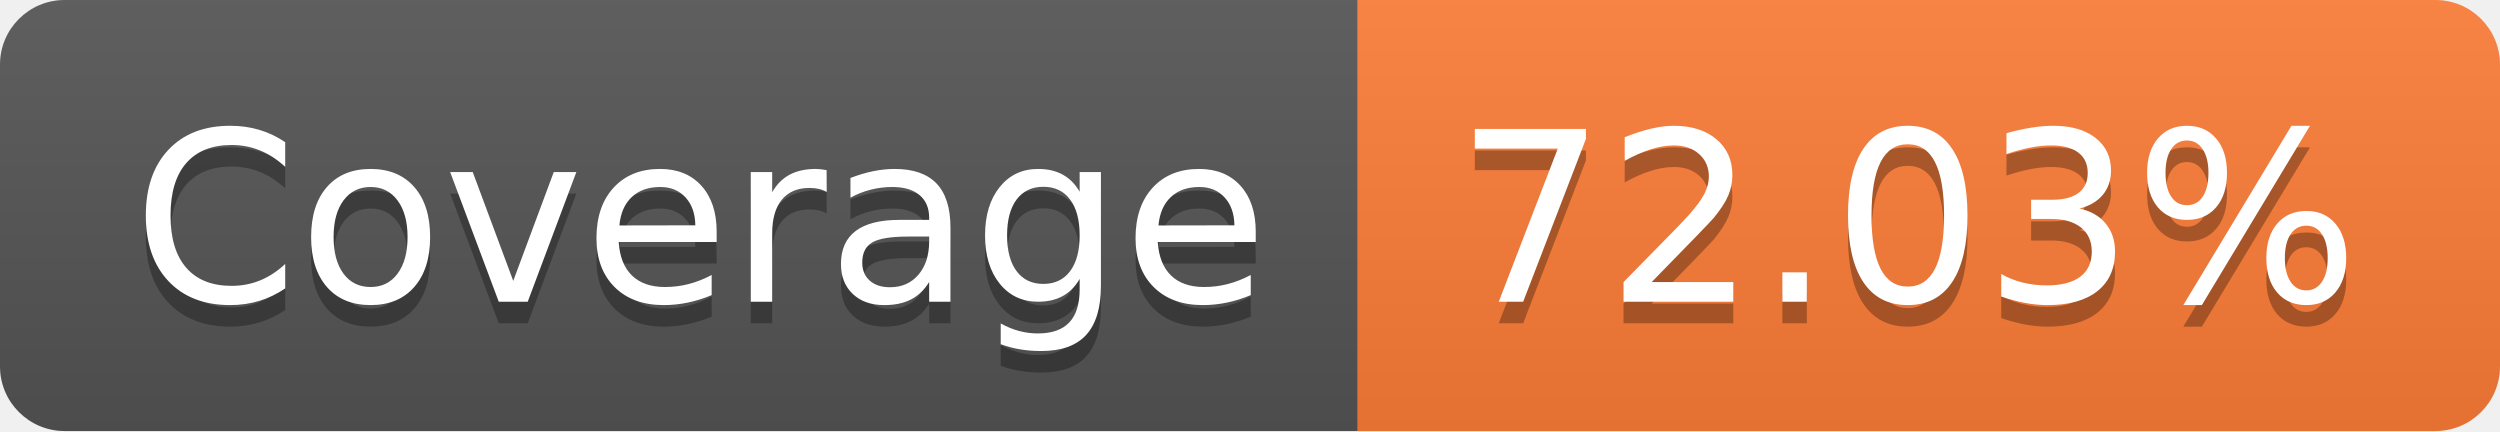
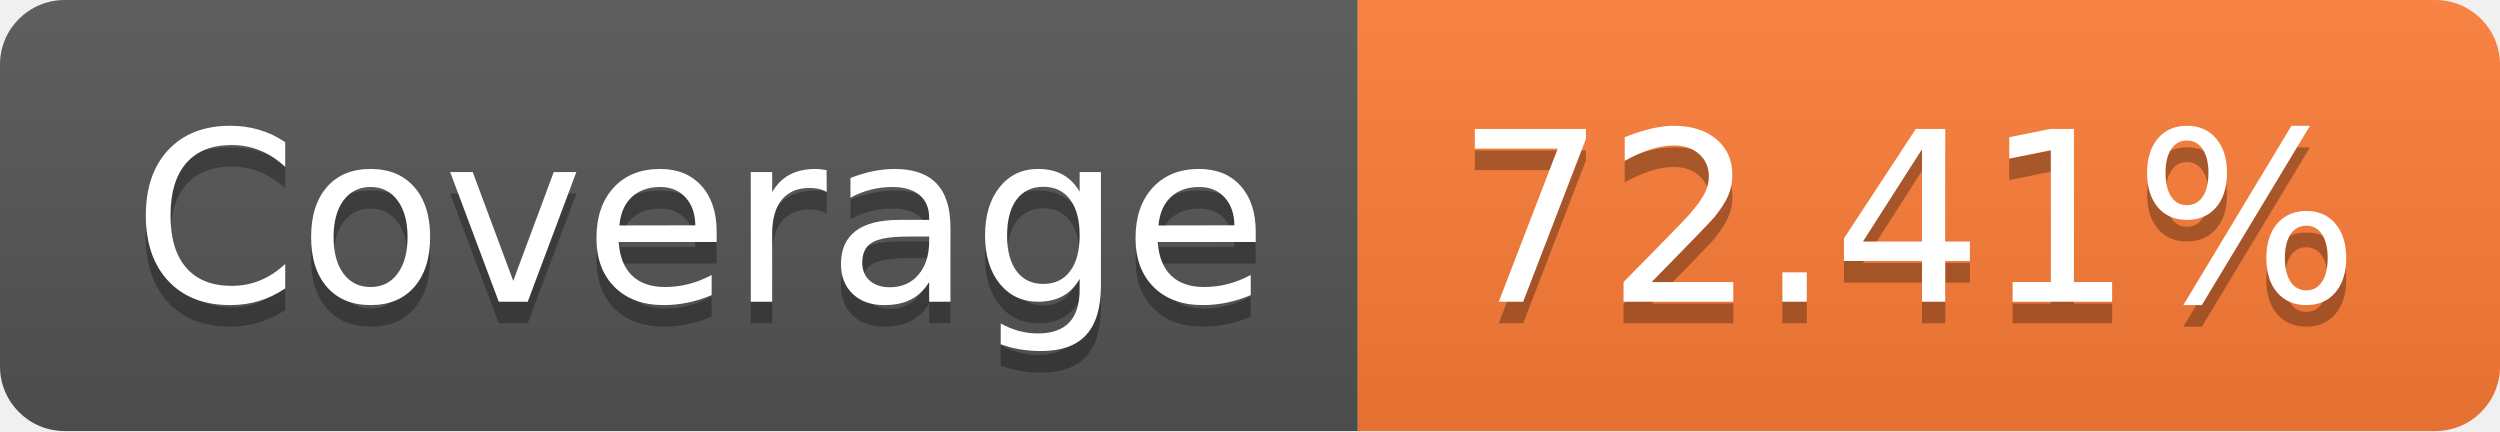
- <svg xmlns="http://www.w3.org/2000/svg" width="116" height="20" role="img" aria-label="Coverage: 72.03%">
+ <svg xmlns="http://www.w3.org/2000/svg" width="116" height="20" role="img" aria-label="Coverage: 72.41%">
  <linearGradient id="s" x2="0" y2="100%">
    <stop offset="0" stop-color="#bbb" stop-opacity=".1" />
    <stop offset="1" stop-opacity=".1" />
  </linearGradient>
  <clipPath id="r">
    <rect width="116" height="20" rx="3" fill="#fff" />
  </clipPath>
  <g clip-path="url(#r)">
    <rect width="63" height="20" fill="#555" />
    <rect x="63" width="53" height="20" fill="#fe7d37" />
    <rect width="116" height="20" fill="url(#s)" />
  </g>
  <g fill="#fff" text-anchor="middle" font-family="Verdana,Geneva,DejaVu Sans,sans-serif" text-rendering="geometricPrecision" font-size="110">
    <text aria-hidden="true" x="325" y="150" fill="#010101" fill-opacity=".3" transform="scale(.1)" textLength="530">Coverage</text>
    <text x="325" y="140" transform="scale(.1)" fill="#fff" textLength="530">Coverage</text>
-     <text aria-hidden="true" x="885" y="150" fill="#010101" fill-opacity=".3" transform="scale(.1)" textLength="430">72.03%</text>
-     <text x="885" y="140" transform="scale(.1)" fill="#fff" textLength="430">72.03%</text>
+     <text aria-hidden="true" x="885" y="150" fill="#010101" fill-opacity=".3" transform="scale(.1)" textLength="430">72.41%</text>
+     <text x="885" y="140" transform="scale(.1)" fill="#fff" textLength="430">72.41%</text>
  </g>
</svg>
